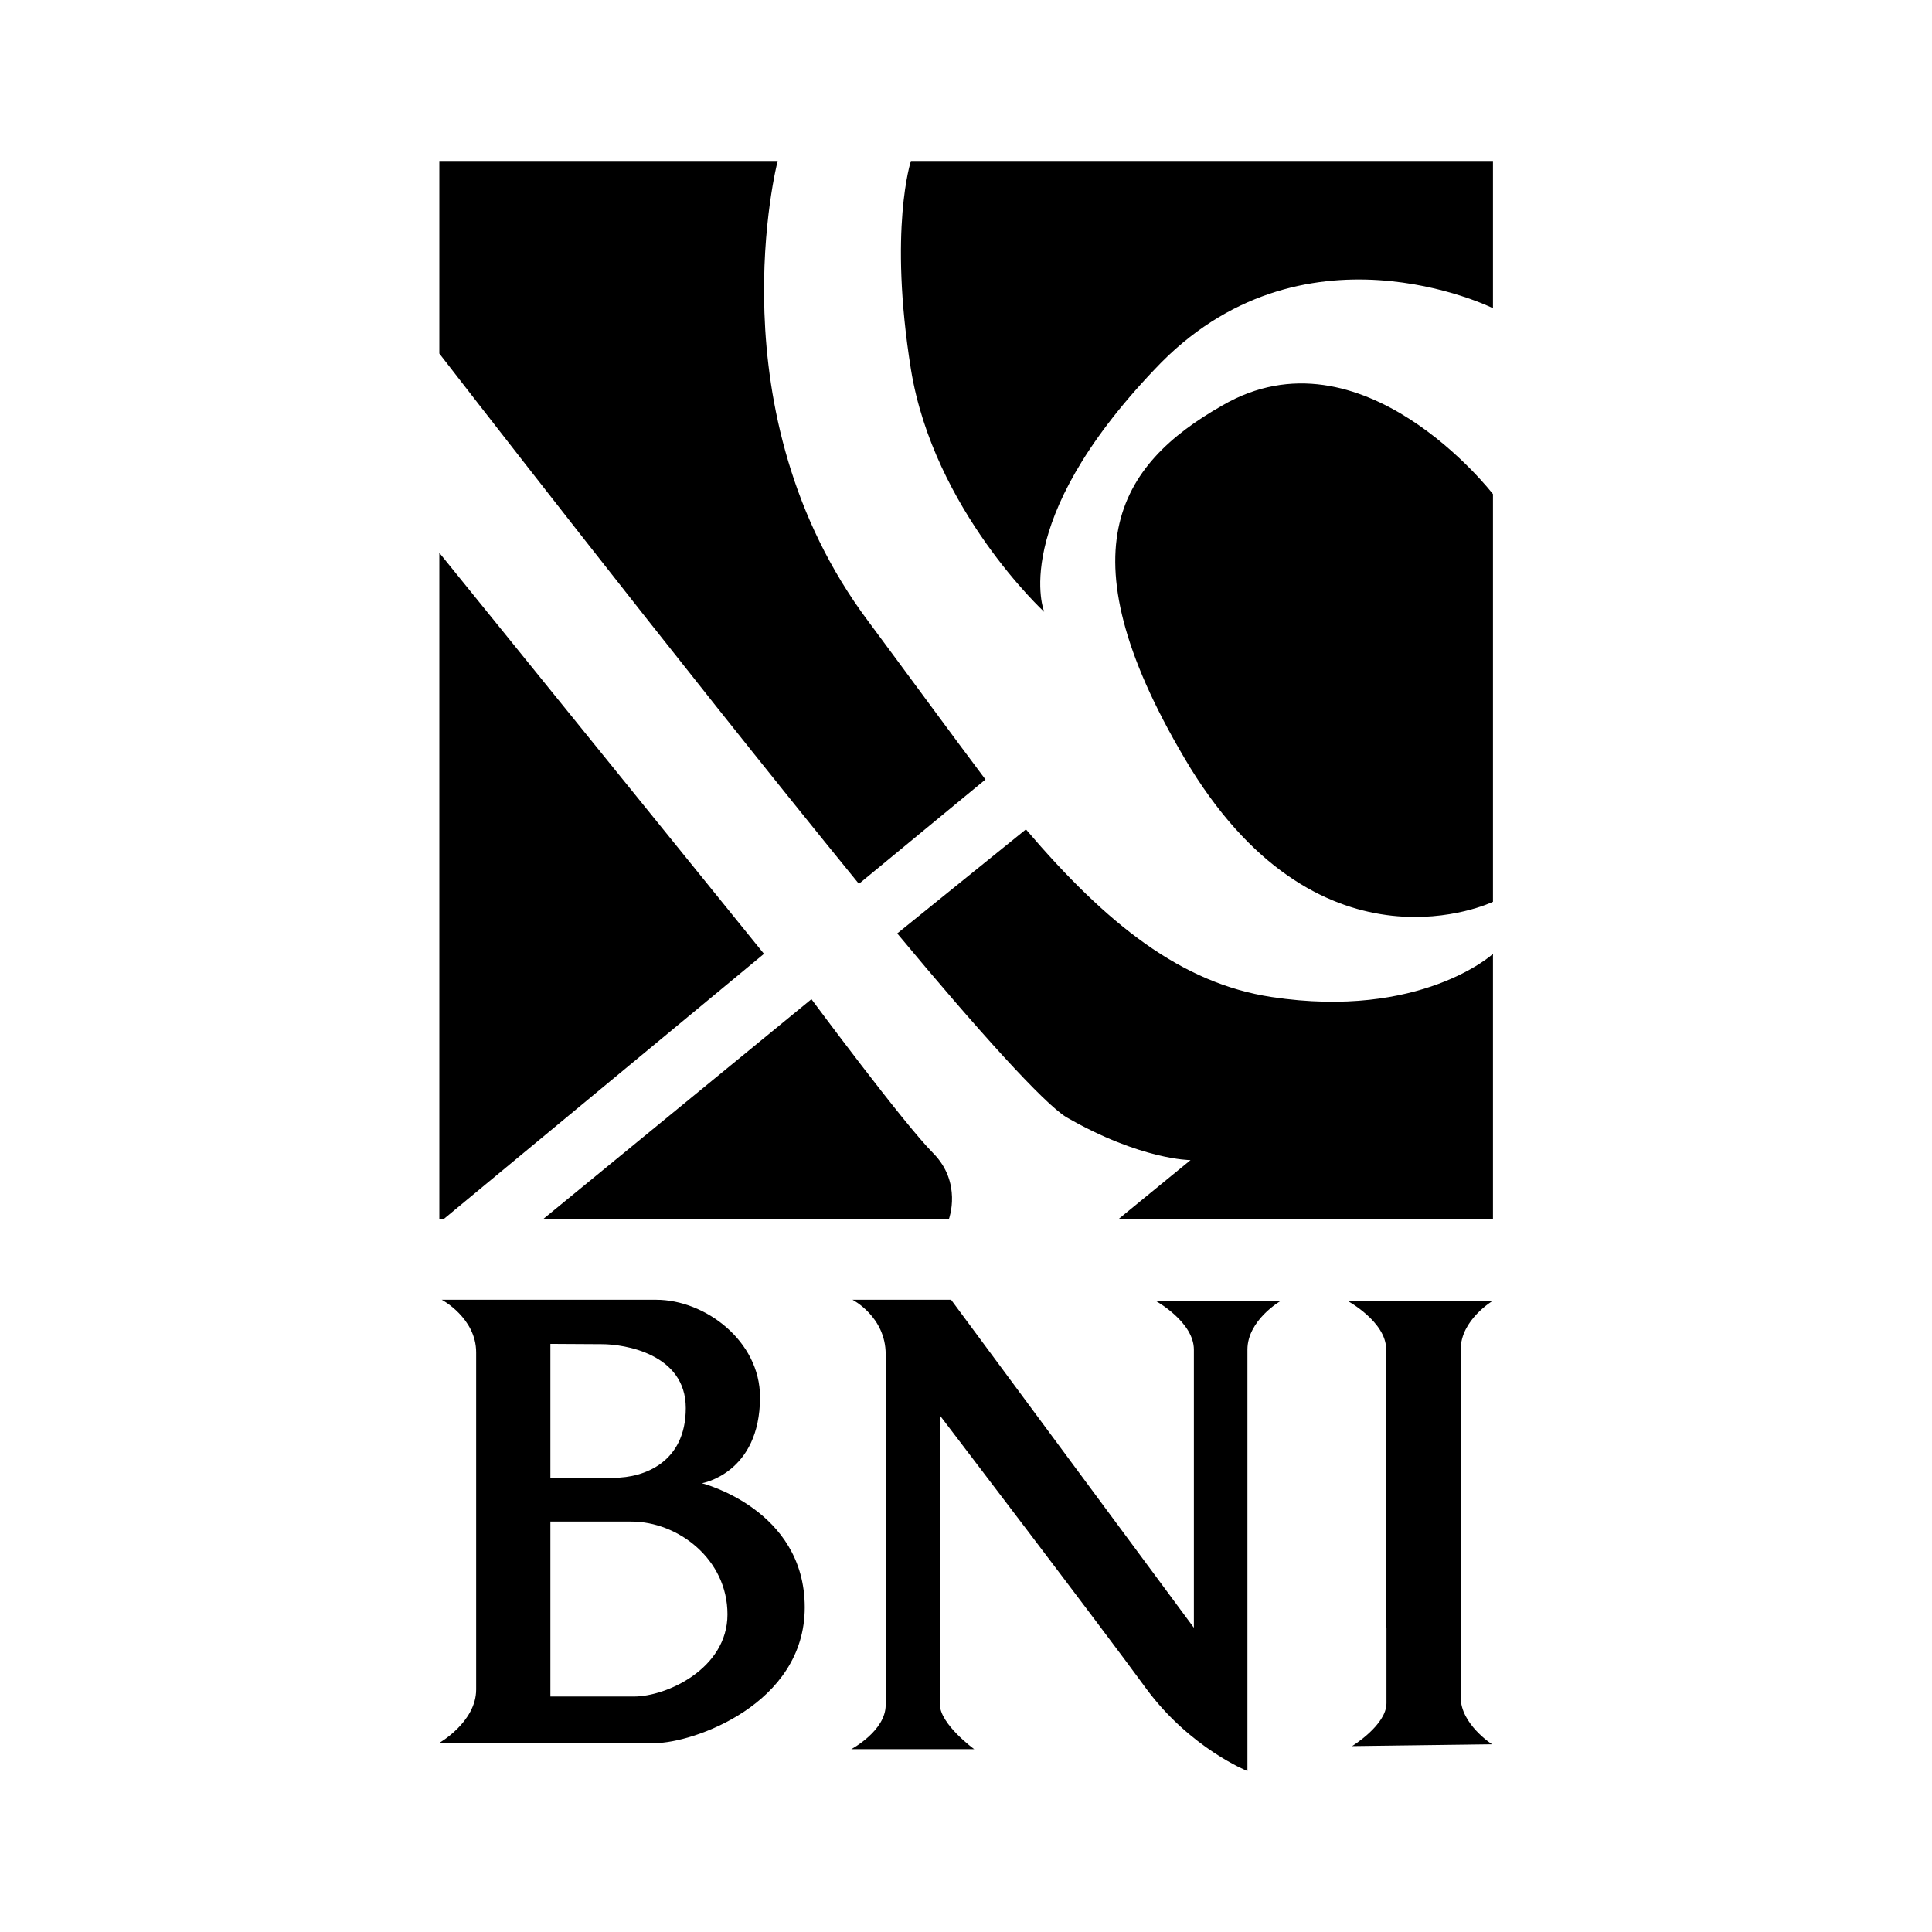
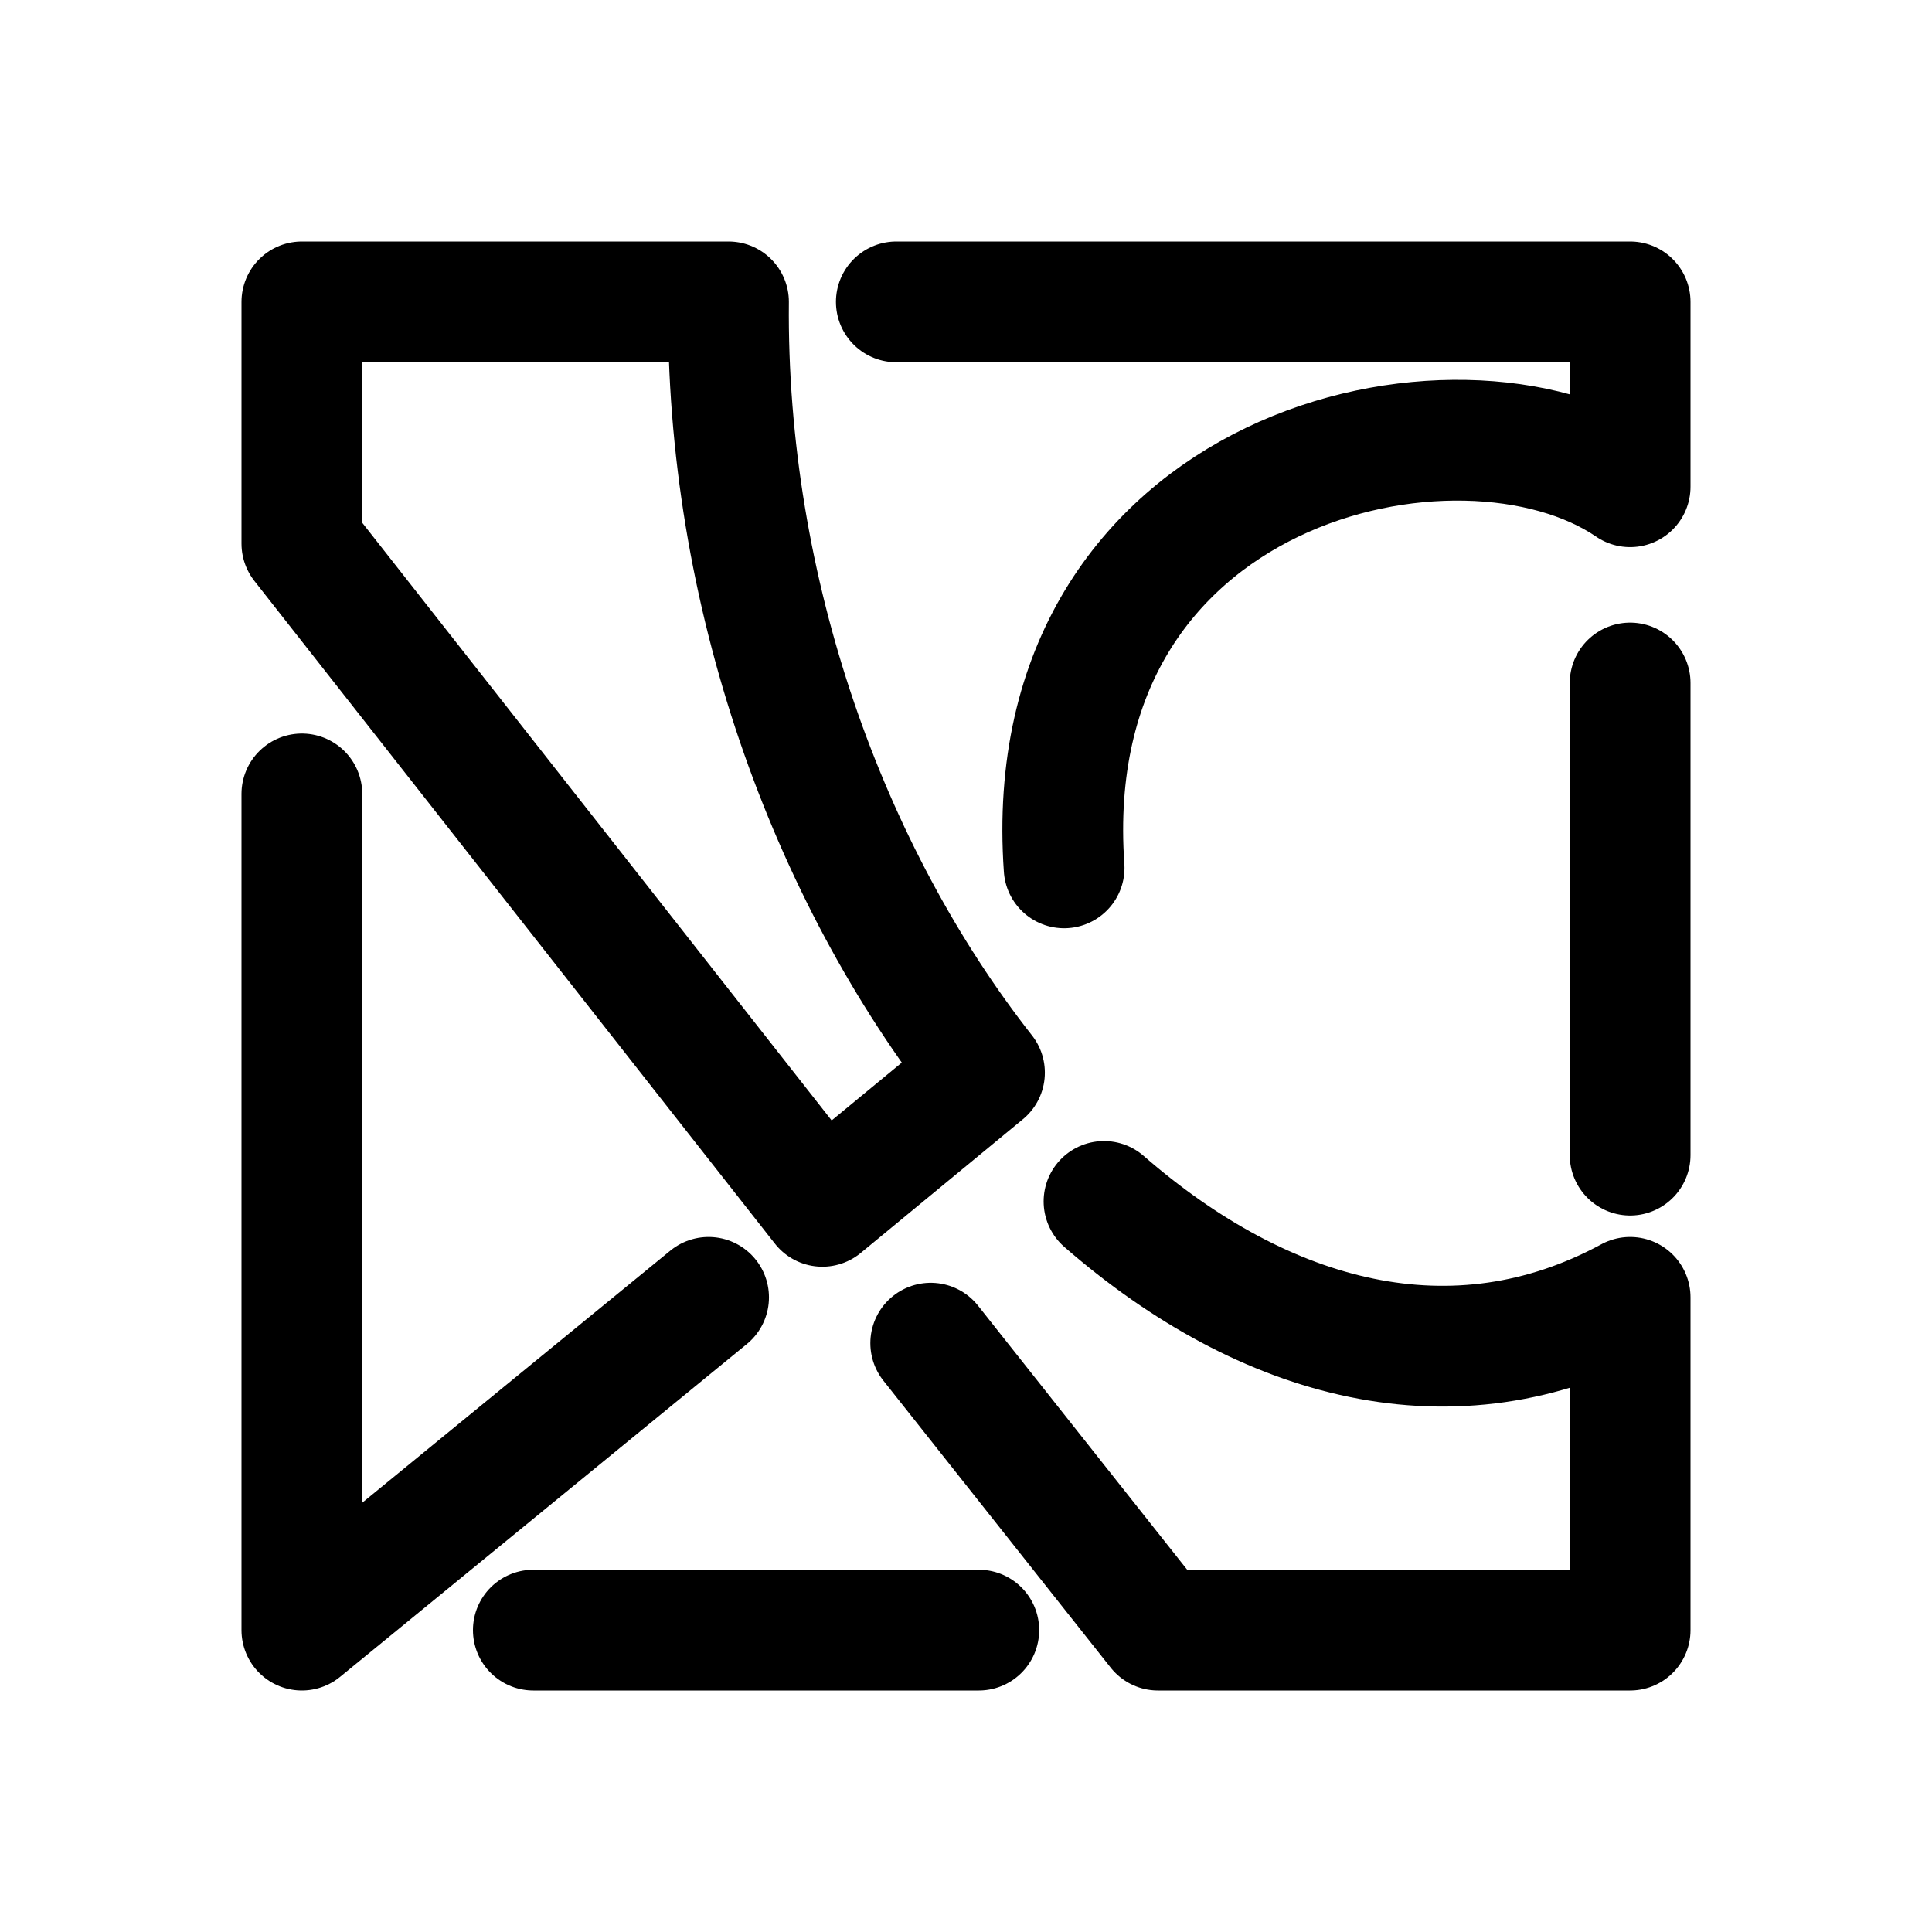
- <svg xmlns="http://www.w3.org/2000/svg" width="24" height="24" viewBox="0 0 6.35 6.35" version="1.1" id="svg8">
+ <svg xmlns="http://www.w3.org/2000/svg" width="192" height="192" viewBox="0 0 50.8 50.8" version="1.1" id="svg8">
  <defs id="defs2">
-     <marker orient="auto" refY="0.0" refX="0.0" id="Arrow1Lend" style="overflow:visible;">
-       <path id="path844" d="M 0.0,0.0 L 5.0,-5.0 L -12.5,0.0 L 5.0,5.0 L 0.0,0.0 z " style="fill-rule:evenodd;stroke:#000000;stroke-width:1.0pt;" transform="scale(0.8) rotate(180) translate(12.5,0)" />
+     <marker orient="auto" refY="0" refX="0" id="Arrow1Lend" style="overflow:visible">
+       <path id="path844" d="M 0,0 5,-5 -12.5,0 5,5 Z" style="fill-rule:evenodd;stroke:#000000;stroke-width:1pt" transform="matrix(-0.8,0,0,-0.8,-10,0)" />
    </marker>
-     <marker orient="auto" refY="0.0" refX="0.0" id="Arrow1Lstart" style="overflow:visible">
-       <path id="path841" d="M 0.0,0.0 L 5.0,-5.0 L -12.5,0.0 L 5.0,5.0 L 0.0,0.0 z " style="fill-rule:evenodd;stroke:#000000;stroke-width:1.0pt" transform="scale(0.8) translate(12.5,0)" />
+     <marker orient="auto" refY="0" refX="0" id="Arrow1Lstart" style="overflow:visible">
+       <path id="path841" d="M 0,0 5,-5 -12.5,0 5,5 Z" style="fill-rule:evenodd;stroke:#000000;stroke-width:1pt" transform="matrix(0.8,0,0,0.8,10,0)" />
    </marker>
    <pattern y="0" x="0" height="6" width="6" patternUnits="userSpaceOnUse" id="EMFhbasepattern" />
    <pattern y="0" x="0" height="6" width="6" patternUnits="userSpaceOnUse" id="EMFhbasepattern-1" />
    <pattern y="0" x="0" height="6" width="6" patternUnits="userSpaceOnUse" id="EMFhbasepattern-6" />
    <pattern y="0" x="0" height="6" width="6" patternUnits="userSpaceOnUse" id="EMFhbasepattern-15" />
    <pattern y="0" x="0" height="6" width="6" patternUnits="userSpaceOnUse" id="EMFhbasepattern-17" />
    <pattern y="0" x="0" height="6" width="6" patternUnits="userSpaceOnUse" id="EMFhbasepattern-2" />
    <pattern y="0" x="0" height="6" width="6" patternUnits="userSpaceOnUse" id="EMFhbasepattern-3" />
    <pattern y="0" x="0" height="6" width="6" patternUnits="userSpaceOnUse" id="EMFhbasepattern-61" />
    <pattern y="0" x="0" height="6" width="6" patternUnits="userSpaceOnUse" id="EMFhbasepattern-4" />
    <pattern y="0" x="0" height="6" width="6" patternUnits="userSpaceOnUse" id="EMFhbasepattern-37" />
    <pattern y="0" x="0" height="6" width="6" patternUnits="userSpaceOnUse" id="EMFhbasepattern-12" />
    <pattern y="0" x="0" height="6" width="6" patternUnits="userSpaceOnUse" id="EMFhbasepattern-44" />
    <pattern y="0" x="0" height="6" width="6" patternUnits="userSpaceOnUse" id="EMFhbasepattern-5" />
    <pattern y="0" x="0" height="6" width="6" patternUnits="userSpaceOnUse" id="EMFhbasepattern-157" />
    <pattern y="0" x="0" height="6" width="6" patternUnits="userSpaceOnUse" id="EMFhbasepattern-7" />
    <pattern y="0" x="0" height="6" width="6" patternUnits="userSpaceOnUse" id="EMFhbasepattern-8" />
    <pattern y="0" x="0" height="6" width="6" patternUnits="userSpaceOnUse" id="EMFhbasepattern-43" />
    <pattern y="0" x="0" height="6" width="6" patternUnits="userSpaceOnUse" id="EMFhbasepattern-63" />
    <pattern y="0" x="0" height="6" width="6" patternUnits="userSpaceOnUse" id="EMFhbasepattern-82" />
    <pattern y="0" x="0" height="6" width="6" patternUnits="userSpaceOnUse" id="EMFhbasepattern-70" />
    <pattern y="0" x="0" height="6" width="6" patternUnits="userSpaceOnUse" id="EMFhbasepattern-46" />
    <pattern y="0" x="0" height="6" width="6" patternUnits="userSpaceOnUse" id="EMFhbasepattern-465" />
    <pattern y="0" x="0" height="6" width="6" patternUnits="userSpaceOnUse" id="EMFhbasepattern-30" />
    <pattern y="0" x="0" height="6" width="6" patternUnits="userSpaceOnUse" id="EMFhbasepattern-9" />
    <pattern y="0" x="0" height="6" width="6" patternUnits="userSpaceOnUse" id="EMFhbasepattern-79" />
    <pattern y="0" x="0" height="6" width="6" patternUnits="userSpaceOnUse" id="EMFhbasepattern-59" />
    <pattern y="0" x="0" height="6" width="6" patternUnits="userSpaceOnUse" id="EMFhbasepattern-74" />
    <pattern y="0" x="0" height="6" width="6" patternUnits="userSpaceOnUse" id="EMFhbasepattern-50" />
    <pattern y="0" x="0" height="6" width="6" patternUnits="userSpaceOnUse" id="EMFhbasepattern-54" />
    <pattern y="0" x="0" height="6" width="6" patternUnits="userSpaceOnUse" id="EMFhbasepattern-32" />
    <pattern y="0" x="0" height="6" width="6" patternUnits="userSpaceOnUse" id="EMFhbasepattern-26" />
+     <pattern y="0" x="0" height="6" width="6" patternUnits="userSpaceOnUse" id="EMFhbasepattern-83" />
+     <pattern y="0" x="0" height="6" width="6" patternUnits="userSpaceOnUse" id="EMFhbasepattern-73" />
+     <pattern y="0" x="0" height="6" width="6" patternUnits="userSpaceOnUse" id="EMFhbasepattern-328" />
+     <pattern y="0" x="0" height="6" width="6" patternUnits="userSpaceOnUse" id="EMFhbasepattern-0" />
+     <pattern y="0" x="0" height="6" width="6" patternUnits="userSpaceOnUse" id="EMFhbasepattern-85" />
+     <pattern y="0" x="0" height="6" width="6" patternUnits="userSpaceOnUse" id="EMFhbasepattern-84" />
+     <pattern y="0" x="0" height="6" width="6" patternUnits="userSpaceOnUse" id="EMFhbasepattern-06" />
+     <pattern y="0" x="0" height="6" width="6" patternUnits="userSpaceOnUse" id="EMFhbasepattern-81" />
+     <pattern y="0" x="0" height="6" width="6" patternUnits="userSpaceOnUse" id="EMFhbasepattern-33" />
+     <pattern y="0" x="0" height="6" width="6" patternUnits="userSpaceOnUse" id="EMFhbasepattern-703" />
+     <pattern y="0" x="0" height="6" width="6" patternUnits="userSpaceOnUse" id="EMFhbasepattern-610" />
+     <pattern y="0" x="0" height="6" width="6" patternUnits="userSpaceOnUse" id="EMFhbasepattern-18" />
+     <pattern y="0" x="0" height="6" width="6" patternUnits="userSpaceOnUse" id="EMFhbasepattern-72" />
+     <pattern y="0" x="0" height="6" width="6" patternUnits="userSpaceOnUse" id="EMFhbasepattern-55" />
+     <pattern y="0" x="0" height="6" width="6" patternUnits="userSpaceOnUse" id="EMFhbasepattern-66" />
+     <pattern y="0" x="0" height="6" width="6" patternUnits="userSpaceOnUse" id="EMFhbasepattern-663" />
+     <pattern y="0" x="0" height="6" width="6" patternUnits="userSpaceOnUse" id="EMFhbasepattern-51" />
+     <pattern y="0" x="0" height="6" width="6" patternUnits="userSpaceOnUse" id="EMFhbasepattern-555" />
+     <pattern y="0" x="0" height="6" width="6" patternUnits="userSpaceOnUse" id="EMFhbasepattern-701" />
+     <pattern y="0" x="0" height="6" width="6" patternUnits="userSpaceOnUse" id="EMFhbasepattern-824" />
+     <pattern y="0" x="0" height="6" width="6" patternUnits="userSpaceOnUse" id="EMFhbasepattern-814" />
+     <pattern y="0" x="0" height="6" width="6" patternUnits="userSpaceOnUse" id="EMFhbasepattern-58" />
+     <pattern id="EMFhbasepattern-52" patternUnits="userSpaceOnUse" width="6" height="6" x="0" y="0" />
+     <pattern id="EMFhbasepattern-744" patternUnits="userSpaceOnUse" width="6" height="6" x="0" y="0" />
+     <pattern id="EMFhbasepattern-371" patternUnits="userSpaceOnUse" width="6" height="6" x="0" y="0" />
+     <pattern id="EMFhbasepattern-799" patternUnits="userSpaceOnUse" width="6" height="6" x="0" y="0" />
+     <pattern id="EMFhbasepattern-35" patternUnits="userSpaceOnUse" width="6" height="6" x="0" y="0" />
+     <pattern id="EMFhbasepattern-3289" patternUnits="userSpaceOnUse" width="6" height="6" x="0" y="0" />
+     <pattern id="EMFhbasepattern-613" patternUnits="userSpaceOnUse" width="6" height="6" x="0" y="0" />
+     <pattern id="EMFhbasepattern-39" patternUnits="userSpaceOnUse" width="6" height="6" x="0" y="0" />
+     <pattern id="EMFhbasepattern-94" patternUnits="userSpaceOnUse" width="6" height="6" x="0" y="0" />
+     <pattern id="EMFhbasepattern-21" patternUnits="userSpaceOnUse" width="6" height="6" x="0" y="0" />
+     <pattern id="EMFhbasepattern-506" patternUnits="userSpaceOnUse" width="6" height="6" x="0" y="0" />
+     <pattern id="EMFhbasepattern-88" patternUnits="userSpaceOnUse" width="6" height="6" x="0" y="0" />
+     <pattern id="EMFhbasepattern-14" patternUnits="userSpaceOnUse" width="6" height="6" x="0" y="0" />
  </defs>
  <g id="layer2">
-     <path id="path4738" style="fill:#000000;fill-opacity:1;fill-rule:evenodd;stroke:none;stroke-width:0.083" d="m 2.801,4.272 h 0.325 l 0.798,1.078 c 0,0 0,-0.82 0,-0.914 0,-0.091 -0.125,-0.16 -0.125,-0.16 h 0.41 c 0,0 -0.109,0.063 -0.109,0.16 0,0.097 0,1.385 0,1.385 0,0 -0.188,-0.075 -0.332,-0.27 C 3.624,5.353 3.089,4.652 3.089,4.652 c 0,0 0,0.883 0,0.949 0,0.066 0.113,0.148 0.113,0.148 H 2.798 c 0,0 0.113,-0.06 0.113,-0.145 0,-0.082 0,-1.03 0,-1.153 0,-0.123 -0.109,-0.179 -0.109,-0.179 z M 4.556,5.35 V 4.435 c 0,-0.091 -0.128,-0.16 -0.128,-0.16 h 0.479 c 0,0 -0.106,0.063 -0.106,0.16 v 1.144 c 0,0.088 0.103,0.154 0.103,0.154 l -0.46,0.006 c 0,0 0.113,-0.069 0.113,-0.141 0,-0.072 0,-0.248 0,-0.248 z M 1.809,4.417 v 0.44 h 0.21 c 0.097,0 0.235,-0.05 0.235,-0.229 0,-0.179 -0.203,-0.21 -0.275,-0.21 z m 0,0.584 v 0 0.575 h 0.275 c 0.106,0 0.307,-0.091 0.307,-0.27 0,-0.182 -0.163,-0.305 -0.316,-0.305 z M 1.453,4.272 v 0 h 0.704 c 0.16,0 0.341,0.135 0.341,0.32 0,0.251 -0.191,0.283 -0.191,0.283 0,0 0.338,0.085 0.338,0.408 0,0.32 -0.369,0.446 -0.491,0.446 H 1.443 c 0,0 0.122,-0.069 0.122,-0.176 V 4.445 c 0,-0.113 -0.113,-0.173 -0.113,-0.173 z M 1.444,0.529 H 2.556 c 0,0 -0.215,0.827 0.297,1.512 0.133,0.179 0.274,0.372 0.386,0.521 L 2.823,2.905 c -0.601,-0.737 -1.379,-1.743 -1.379,-1.743 z m 1.55,0 H 4.907 V 1.013 c 0,0 -0.63,-0.313 -1.112,0.201 -0.482,0.506 -0.363,0.797 -0.363,0.797 0,0 -0.363,-0.335 -0.438,-0.797 -0.074,-0.462 0,-0.685 0,-0.685 z M 4.907,1.624 v 1.34 c 0,0 -0.556,0.268 -0.994,-0.439 C 3.483,1.817 3.676,1.527 4.017,1.333 4.476,1.065 4.907,1.624 4.907,1.624 Z m 0,1.512 V 4.007 H 3.676 L 3.913,3.813 c 0,0 -0.163,0 -0.408,-0.141 C 3.431,3.627 3.216,3.389 2.949,3.068 L 3.372,2.726 C 3.639,3.039 3.883,3.232 4.18,3.277 4.669,3.351 4.907,3.136 4.907,3.135 Z M 3.119,4.007 H 1.785 L 2.667,3.284 c 0,0 0.304,0.41 0.4,0.506 0.096,0.097 0.052,0.216 0.052,0.216 z m -1.661,0 H 1.444 V 1.817 L 2.511,3.135 Z" />
+     <path id="path13916" style="fill:none;stroke:#000000;stroke-width:12;stroke-linecap:round;stroke-linejoin:round;stroke-miterlimit:4;stroke-dasharray:none;stroke-opacity:1" transform="scale(0.2645833)" d="m 70.419,128.929 -40.42,33.071 V 78.899 m 75.752,7.349 C 102.925,46.111 145.04,36.783 162,48.372 V 30 H 89.075 M 162,114.796 V 67.875 M 92.494,133.483 115.079,162 h 46.921 v -33.071 c -17.468,9.483 -36.258,4.425 -52.285,-9.533 M 97.837,106.599 C 82.291,86.813 72.115,58.83 72.398,30 H 30 v 24.026 l 51.726,65.859 16.111,-13.285 v 0 m -0.565,55.4 H 53.002" />
  </g>
</svg>
